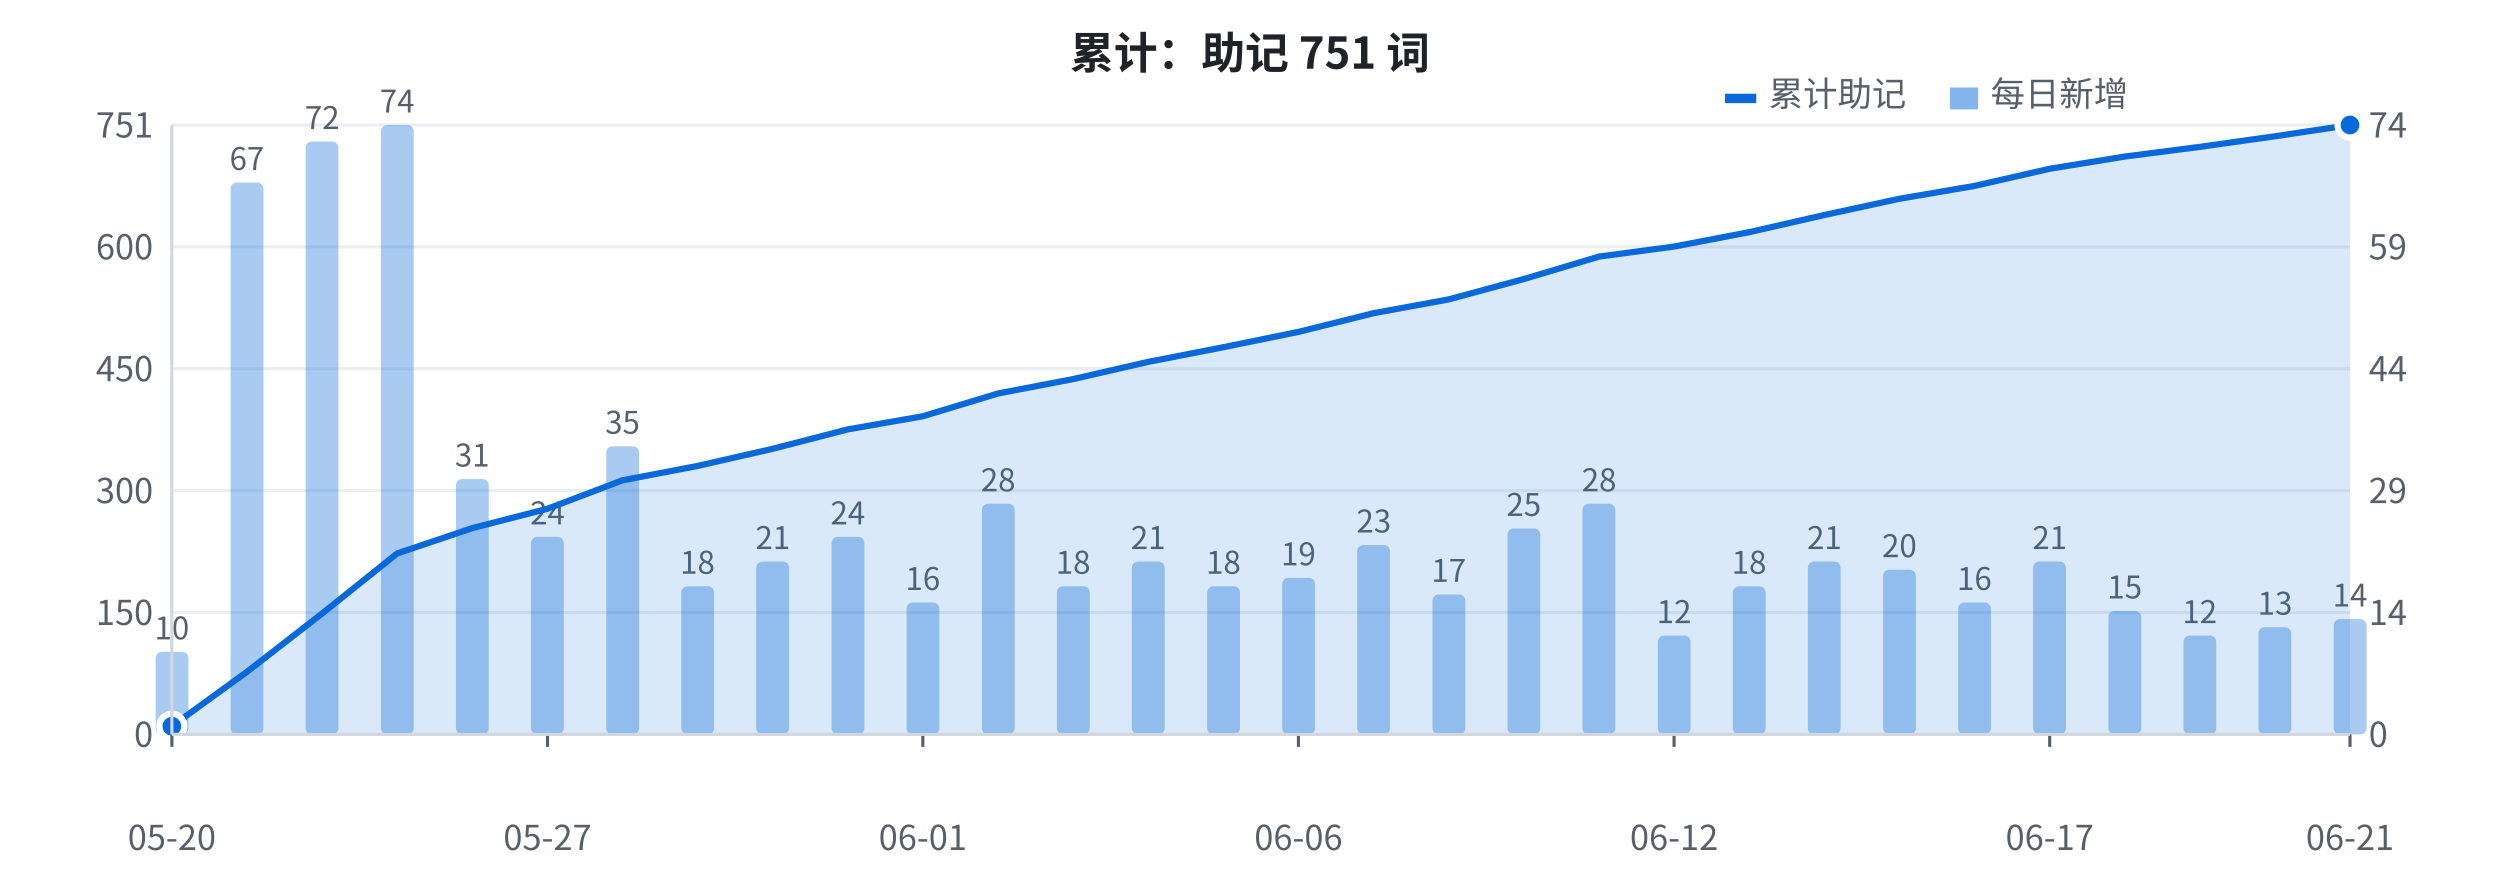
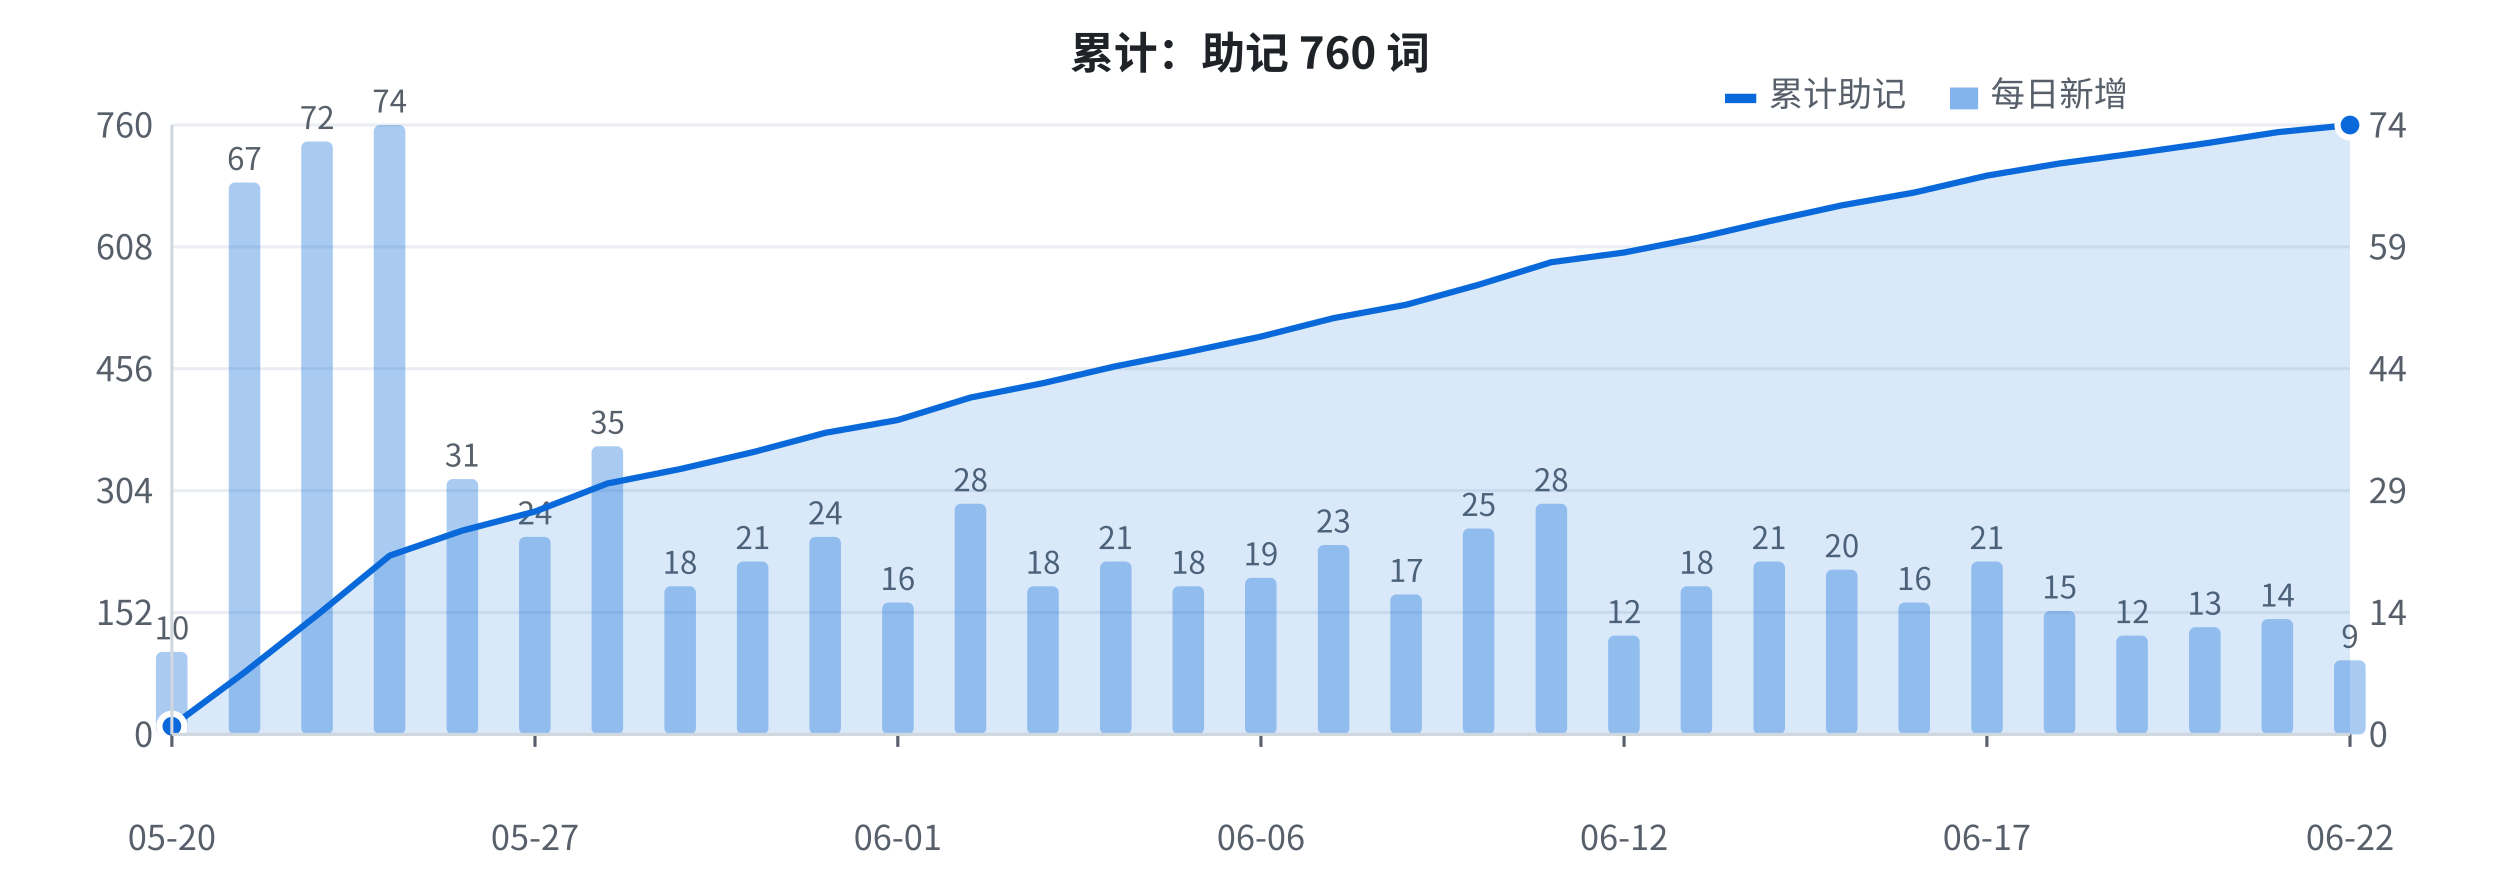
<svg xmlns="http://www.w3.org/2000/svg" width="800" height="280" viewBox="0 0 800 280" font-family="-apple-system, BlinkMacSystemFont, 'Segoe UI', 'PingFang SC', 'Hiragino Sans GB', 'Microsoft YaHei', 'Noto Sans CJK SC', sans-serif">
  <rect width="800" height="280" fill="#ffffff" />
  <line x1="55" y1="235.0" x2="752" y2="235.0" stroke="#eaeef2" stroke-width="1" />
  <text x="49" y="239.0" fill="#57606a" font-size="11" text-anchor="end">0</text>
  <line x1="55" y1="196.0" x2="752" y2="196.0" stroke="#eaeef2" stroke-width="1" />
-   <text x="49" y="200.0" fill="#57606a" font-size="11" text-anchor="end">150</text>
+   <text x="49" y="200.0" fill="#57606a" font-size="11" text-anchor="end">152</text>
  <line x1="55" y1="157.0" x2="752" y2="157.0" stroke="#eaeef2" stroke-width="1" />
-   <text x="49" y="161.0" fill="#57606a" font-size="11" text-anchor="end">300</text>
+   <text x="49" y="161.0" fill="#57606a" font-size="11" text-anchor="end">304</text>
  <line x1="55" y1="118.0" x2="752" y2="118.0" stroke="#eaeef2" stroke-width="1" />
-   <text x="49" y="122.0" fill="#57606a" font-size="11" text-anchor="end">450</text>
+   <text x="49" y="122.0" fill="#57606a" font-size="11" text-anchor="end">456</text>
  <line x1="55" y1="79.0" x2="752" y2="79.0" stroke="#eaeef2" stroke-width="1" />
-   <text x="49" y="83.0" fill="#57606a" font-size="11" text-anchor="end">600</text>
+   <text x="49" y="83.0" fill="#57606a" font-size="11" text-anchor="end">608</text>
  <line x1="55" y1="40.0" x2="752" y2="40.0" stroke="#eaeef2" stroke-width="1" />
-   <text x="49" y="44.0" fill="#57606a" font-size="11" text-anchor="end">751</text>
-   <rect x="49.8" y="208.6" width="10.5" height="26.4" fill="#0969da" opacity="0.35" rx="2" />
+   <text x="49" y="44.0" fill="#57606a" font-size="11" text-anchor="end">760</text>
+   <rect x="49.9" y="208.6" width="10.1" height="26.4" fill="#0969da" opacity="0.35" rx="2" />
  <text x="55.0" y="204.6" fill="#57606a" font-size="10" text-anchor="middle">10</text>
-   <rect x="73.8" y="58.4" width="10.5" height="176.6" fill="#0969da" opacity="0.35" rx="2" />
-   <text x="79.0" y="54.4" fill="#57606a" font-size="10" text-anchor="middle">67</text>
-   <rect x="97.8" y="45.3" width="10.5" height="189.7" fill="#0969da" opacity="0.35" rx="2" />
-   <text x="103.1" y="41.3" fill="#57606a" font-size="10" text-anchor="middle">72</text>
-   <rect x="121.9" y="40.0" width="10.5" height="195.0" fill="#0969da" opacity="0.35" rx="2" />
-   <text x="127.1" y="36.0" fill="#57606a" font-size="10" text-anchor="middle">74</text>
-   <rect x="145.9" y="153.3" width="10.5" height="81.7" fill="#0969da" opacity="0.35" rx="2" />
-   <text x="151.1" y="149.3" fill="#57606a" font-size="10" text-anchor="middle">31</text>
-   <rect x="169.9" y="171.8" width="10.5" height="63.2" fill="#0969da" opacity="0.35" rx="2" />
-   <text x="175.2" y="167.8" fill="#57606a" font-size="10" text-anchor="middle">24</text>
-   <rect x="194.0" y="142.8" width="10.5" height="92.2" fill="#0969da" opacity="0.35" rx="2" />
-   <text x="199.2" y="138.8" fill="#57606a" font-size="10" text-anchor="middle">35</text>
-   <rect x="218.0" y="187.6" width="10.5" height="47.4" fill="#0969da" opacity="0.35" rx="2" />
-   <text x="223.2" y="183.6" fill="#57606a" font-size="10" text-anchor="middle">18</text>
-   <rect x="242.0" y="179.7" width="10.5" height="55.3" fill="#0969da" opacity="0.35" rx="2" />
-   <text x="247.3" y="175.7" fill="#57606a" font-size="10" text-anchor="middle">21</text>
-   <rect x="266.1" y="171.8" width="10.5" height="63.2" fill="#0969da" opacity="0.35" rx="2" />
-   <text x="271.3" y="167.8" fill="#57606a" font-size="10" text-anchor="middle">24</text>
-   <rect x="290.1" y="192.8" width="10.5" height="42.2" fill="#0969da" opacity="0.35" rx="2" />
-   <text x="295.3" y="188.8" fill="#57606a" font-size="10" text-anchor="middle">16</text>
-   <rect x="314.2" y="161.2" width="10.5" height="73.8" fill="#0969da" opacity="0.35" rx="2" />
-   <text x="319.4" y="157.2" fill="#57606a" font-size="10" text-anchor="middle">28</text>
-   <rect x="338.2" y="187.6" width="10.5" height="47.4" fill="#0969da" opacity="0.35" rx="2" />
-   <text x="343.4" y="183.6" fill="#57606a" font-size="10" text-anchor="middle">18</text>
-   <rect x="362.2" y="179.7" width="10.5" height="55.3" fill="#0969da" opacity="0.35" rx="2" />
-   <text x="367.4" y="175.7" fill="#57606a" font-size="10" text-anchor="middle">21</text>
-   <rect x="386.3" y="187.6" width="10.5" height="47.4" fill="#0969da" opacity="0.35" rx="2" />
-   <text x="391.5" y="183.6" fill="#57606a" font-size="10" text-anchor="middle">18</text>
-   <rect x="410.3" y="184.9" width="10.5" height="50.1" fill="#0969da" opacity="0.35" rx="2" />
-   <text x="415.5" y="180.9" fill="#57606a" font-size="10" text-anchor="middle">19</text>
-   <rect x="434.3" y="174.4" width="10.5" height="60.6" fill="#0969da" opacity="0.35" rx="2" />
-   <text x="439.6" y="170.4" fill="#57606a" font-size="10" text-anchor="middle">23</text>
-   <rect x="458.4" y="190.2" width="10.5" height="44.8" fill="#0969da" opacity="0.35" rx="2" />
-   <text x="463.6" y="186.2" fill="#57606a" font-size="10" text-anchor="middle">17</text>
-   <rect x="482.4" y="169.1" width="10.5" height="65.9" fill="#0969da" opacity="0.35" rx="2" />
-   <text x="487.6" y="165.1" fill="#57606a" font-size="10" text-anchor="middle">25</text>
-   <rect x="506.4" y="161.2" width="10.5" height="73.8" fill="#0969da" opacity="0.35" rx="2" />
-   <text x="511.7" y="157.2" fill="#57606a" font-size="10" text-anchor="middle">28</text>
-   <rect x="530.5" y="203.4" width="10.5" height="31.6" fill="#0969da" opacity="0.35" rx="2" />
-   <text x="535.7" y="199.4" fill="#57606a" font-size="10" text-anchor="middle">12</text>
-   <rect x="554.5" y="187.6" width="10.5" height="47.4" fill="#0969da" opacity="0.35" rx="2" />
-   <text x="559.7" y="183.6" fill="#57606a" font-size="10" text-anchor="middle">18</text>
-   <rect x="578.5" y="179.7" width="10.5" height="55.3" fill="#0969da" opacity="0.35" rx="2" />
-   <text x="583.8" y="175.7" fill="#57606a" font-size="10" text-anchor="middle">21</text>
-   <rect x="602.6" y="182.3" width="10.5" height="52.7" fill="#0969da" opacity="0.35" rx="2" />
-   <text x="607.8" y="178.3" fill="#57606a" font-size="10" text-anchor="middle">20</text>
-   <rect x="626.6" y="192.8" width="10.5" height="42.2" fill="#0969da" opacity="0.35" rx="2" />
-   <text x="631.8" y="188.8" fill="#57606a" font-size="10" text-anchor="middle">16</text>
-   <rect x="650.6" y="179.7" width="10.5" height="55.3" fill="#0969da" opacity="0.35" rx="2" />
-   <text x="655.9" y="175.7" fill="#57606a" font-size="10" text-anchor="middle">21</text>
-   <rect x="674.7" y="195.5" width="10.5" height="39.5" fill="#0969da" opacity="0.35" rx="2" />
-   <text x="679.9" y="191.5" fill="#57606a" font-size="10" text-anchor="middle">15</text>
-   <rect x="698.7" y="203.4" width="10.5" height="31.6" fill="#0969da" opacity="0.35" rx="2" />
-   <text x="703.9" y="199.4" fill="#57606a" font-size="10" text-anchor="middle">12</text>
-   <rect x="722.7" y="200.7" width="10.5" height="34.3" fill="#0969da" opacity="0.35" rx="2" />
-   <text x="728.0" y="196.7" fill="#57606a" font-size="10" text-anchor="middle">13</text>
-   <rect x="746.8" y="198.1" width="10.5" height="36.9" fill="#0969da" opacity="0.35" rx="2" />
-   <text x="752.0" y="194.1" fill="#57606a" font-size="10" text-anchor="middle">14</text>
-   <polygon points="55.0,235 55.0,232.4 79.0,215.0 103.1,196.3 127.1,177.1 151.1,169.0 175.2,162.8 199.2,153.7 223.2,149.1 247.3,143.6 271.3,137.4 295.3,133.2 319.4,125.9 343.4,121.3 367.4,115.8 391.5,111.1 415.5,106.2 439.6,100.2 463.6,95.8 487.6,89.3 511.7,82.1 535.7,78.9 559.7,74.3 583.8,68.8 607.8,63.6 631.8,59.5 655.9,54.0 679.9,50.1 703.9,47.0 728.0,43.6 752.0,40.0 752.0,235" fill="#0969da" opacity="0.15" />
-   <polyline points="55.0,232.4 79.0,215.0 103.1,196.3 127.1,177.1 151.1,169.0 175.2,162.8 199.2,153.7 223.2,149.1 247.3,143.6 271.3,137.4 295.3,133.2 319.4,125.9 343.4,121.3 367.4,115.8 391.5,111.1 415.5,106.2 439.6,100.2 463.6,95.8 487.6,89.3 511.7,82.1 535.7,78.9 559.7,74.3 583.8,68.8 607.8,63.6 631.8,59.5 655.9,54.0 679.9,50.1 703.9,47.0 728.0,43.6 752.0,40.0" fill="none" stroke="#0969da" stroke-width="2" stroke-linejoin="round" />
+   <rect x="73.2" y="58.4" width="10.1" height="176.6" fill="#0969da" opacity="0.35" rx="2" />
+   <text x="78.2" y="54.4" fill="#57606a" font-size="10" text-anchor="middle">67</text>
+   <rect x="96.4" y="45.3" width="10.1" height="189.7" fill="#0969da" opacity="0.35" rx="2" />
+   <text x="101.5" y="41.3" fill="#57606a" font-size="10" text-anchor="middle">72</text>
+   <rect x="119.6" y="40.0" width="10.1" height="195.0" fill="#0969da" opacity="0.35" rx="2" />
+   <text x="124.7" y="36.0" fill="#57606a" font-size="10" text-anchor="middle">74</text>
+   <rect x="142.9" y="153.3" width="10.1" height="81.7" fill="#0969da" opacity="0.35" rx="2" />
+   <text x="147.9" y="149.3" fill="#57606a" font-size="10" text-anchor="middle">31</text>
+   <rect x="166.1" y="171.8" width="10.1" height="63.2" fill="#0969da" opacity="0.35" rx="2" />
+   <text x="171.2" y="167.8" fill="#57606a" font-size="10" text-anchor="middle">24</text>
+   <rect x="189.3" y="142.8" width="10.1" height="92.2" fill="#0969da" opacity="0.35" rx="2" />
+   <text x="194.4" y="138.8" fill="#57606a" font-size="10" text-anchor="middle">35</text>
+   <rect x="212.6" y="187.6" width="10.1" height="47.4" fill="#0969da" opacity="0.35" rx="2" />
+   <text x="217.6" y="183.6" fill="#57606a" font-size="10" text-anchor="middle">18</text>
+   <rect x="235.8" y="179.7" width="10.1" height="55.3" fill="#0969da" opacity="0.35" rx="2" />
+   <text x="240.9" y="175.7" fill="#57606a" font-size="10" text-anchor="middle">21</text>
+   <rect x="259.0" y="171.8" width="10.1" height="63.2" fill="#0969da" opacity="0.35" rx="2" />
+   <text x="264.1" y="167.8" fill="#57606a" font-size="10" text-anchor="middle">24</text>
+   <rect x="282.3" y="192.8" width="10.1" height="42.2" fill="#0969da" opacity="0.35" rx="2" />
+   <text x="287.3" y="188.8" fill="#57606a" font-size="10" text-anchor="middle">16</text>
+   <rect x="305.5" y="161.2" width="10.1" height="73.8" fill="#0969da" opacity="0.35" rx="2" />
+   <text x="310.6" y="157.2" fill="#57606a" font-size="10" text-anchor="middle">28</text>
+   <rect x="328.7" y="187.6" width="10.1" height="47.4" fill="#0969da" opacity="0.35" rx="2" />
+   <text x="333.8" y="183.6" fill="#57606a" font-size="10" text-anchor="middle">18</text>
+   <rect x="352.0" y="179.7" width="10.1" height="55.3" fill="#0969da" opacity="0.35" rx="2" />
+   <text x="357.0" y="175.7" fill="#57606a" font-size="10" text-anchor="middle">21</text>
+   <rect x="375.2" y="187.6" width="10.1" height="47.4" fill="#0969da" opacity="0.35" rx="2" />
+   <text x="380.3" y="183.6" fill="#57606a" font-size="10" text-anchor="middle">18</text>
+   <rect x="398.4" y="184.9" width="10.1" height="50.1" fill="#0969da" opacity="0.35" rx="2" />
+   <text x="403.5" y="180.9" fill="#57606a" font-size="10" text-anchor="middle">19</text>
+   <rect x="421.7" y="174.4" width="10.1" height="60.6" fill="#0969da" opacity="0.35" rx="2" />
+   <text x="426.7" y="170.4" fill="#57606a" font-size="10" text-anchor="middle">23</text>
+   <rect x="444.9" y="190.2" width="10.1" height="44.8" fill="#0969da" opacity="0.35" rx="2" />
+   <text x="450.0" y="186.2" fill="#57606a" font-size="10" text-anchor="middle">17</text>
+   <rect x="468.1" y="169.1" width="10.1" height="65.9" fill="#0969da" opacity="0.35" rx="2" />
+   <text x="473.2" y="165.1" fill="#57606a" font-size="10" text-anchor="middle">25</text>
+   <rect x="491.4" y="161.2" width="10.1" height="73.8" fill="#0969da" opacity="0.35" rx="2" />
+   <text x="496.4" y="157.2" fill="#57606a" font-size="10" text-anchor="middle">28</text>
+   <rect x="514.6" y="203.4" width="10.1" height="31.6" fill="#0969da" opacity="0.35" rx="2" />
+   <text x="519.7" y="199.4" fill="#57606a" font-size="10" text-anchor="middle">12</text>
+   <rect x="537.8" y="187.6" width="10.1" height="47.4" fill="#0969da" opacity="0.35" rx="2" />
+   <text x="542.9" y="183.6" fill="#57606a" font-size="10" text-anchor="middle">18</text>
+   <rect x="561.1" y="179.7" width="10.1" height="55.3" fill="#0969da" opacity="0.35" rx="2" />
+   <text x="566.1" y="175.7" fill="#57606a" font-size="10" text-anchor="middle">21</text>
+   <rect x="584.3" y="182.3" width="10.1" height="52.7" fill="#0969da" opacity="0.35" rx="2" />
+   <text x="589.4" y="178.3" fill="#57606a" font-size="10" text-anchor="middle">20</text>
+   <rect x="607.5" y="192.8" width="10.1" height="42.2" fill="#0969da" opacity="0.35" rx="2" />
+   <text x="612.6" y="188.8" fill="#57606a" font-size="10" text-anchor="middle">16</text>
+   <rect x="630.8" y="179.7" width="10.1" height="55.3" fill="#0969da" opacity="0.35" rx="2" />
+   <text x="635.8" y="175.7" fill="#57606a" font-size="10" text-anchor="middle">21</text>
+   <rect x="654.0" y="195.5" width="10.1" height="39.5" fill="#0969da" opacity="0.35" rx="2" />
+   <text x="659.1" y="191.5" fill="#57606a" font-size="10" text-anchor="middle">15</text>
+   <rect x="677.2" y="203.4" width="10.1" height="31.6" fill="#0969da" opacity="0.35" rx="2" />
+   <text x="682.3" y="199.4" fill="#57606a" font-size="10" text-anchor="middle">12</text>
+   <rect x="700.5" y="200.7" width="10.1" height="34.3" fill="#0969da" opacity="0.35" rx="2" />
+   <text x="705.5" y="196.7" fill="#57606a" font-size="10" text-anchor="middle">13</text>
+   <rect x="723.7" y="198.1" width="10.1" height="36.9" fill="#0969da" opacity="0.35" rx="2" />
+   <text x="728.8" y="194.1" fill="#57606a" font-size="10" text-anchor="middle">14</text>
+   <rect x="746.9" y="211.3" width="10.1" height="23.7" fill="#0969da" opacity="0.35" rx="2" />
+   <text x="752.0" y="207.3" fill="#57606a" font-size="10" text-anchor="middle">9</text>
+   <polygon points="55.0,235 55.0,232.4 78.2,215.2 101.5,196.8 124.7,177.8 147.9,169.8 171.2,163.7 194.4,154.7 217.6,150.1 240.9,144.7 264.1,138.5 287.3,134.4 310.6,127.2 333.8,122.6 357.0,117.2 380.3,112.6 403.5,107.7 426.7,101.8 450.0,97.5 473.2,91.1 496.4,83.9 519.7,80.8 542.9,76.2 566.1,70.8 589.4,65.7 612.6,61.6 635.8,56.2 659.1,52.3 682.3,49.2 705.5,45.9 728.8,42.3 752.0,40.0 752.0,235" fill="#0969da" opacity="0.15" />
+   <polyline points="55.0,232.4 78.2,215.2 101.5,196.8 124.7,177.8 147.9,169.8 171.2,163.7 194.4,154.7 217.6,150.1 240.9,144.7 264.1,138.5 287.3,134.4 310.6,127.2 333.8,122.6 357.0,117.2 380.3,112.6 403.5,107.7 426.7,101.8 450.0,97.5 473.2,91.1 496.4,83.9 519.7,80.8 542.9,76.2 566.1,70.8 589.4,65.7 612.6,61.6 635.8,56.2 659.1,52.3 682.3,49.2 705.5,45.9 728.8,42.3 752.0,40.0" fill="none" stroke="#0969da" stroke-width="2" stroke-linejoin="round" />
  <circle cx="55.0" cy="232.4" r="4" fill="#0969da" stroke="#ffffff" stroke-width="2" />
  <circle cx="752.0" cy="40.0" r="4" fill="#0969da" stroke="#ffffff" stroke-width="2" />
  <text x="758" y="239.0" fill="#57606a" font-size="11" text-anchor="start">0</text>
  <text x="758" y="200.0" fill="#57606a" font-size="11" text-anchor="start">14</text>
  <text x="758" y="161.0" fill="#57606a" font-size="11" text-anchor="start">29</text>
  <text x="758" y="122.0" fill="#57606a" font-size="11" text-anchor="start">44</text>
  <text x="758" y="83.0" fill="#57606a" font-size="11" text-anchor="start">59</text>
  <text x="758" y="44.0" fill="#57606a" font-size="11" text-anchor="start">74</text>
  <text x="55.0" y="272" fill="#57606a" font-size="11" text-anchor="middle">05-20</text>
  <line x1="55.0" y1="235" x2="55.0" y2="239" stroke="#57606a" stroke-width="1" />
-   <text x="175.2" y="272" fill="#57606a" font-size="11" text-anchor="middle">05-27</text>
-   <line x1="175.2" y1="235" x2="175.2" y2="239" stroke="#57606a" stroke-width="1" />
-   <text x="295.3" y="272" fill="#57606a" font-size="11" text-anchor="middle">06-01</text>
-   <line x1="295.3" y1="235" x2="295.3" y2="239" stroke="#57606a" stroke-width="1" />
-   <text x="415.5" y="272" fill="#57606a" font-size="11" text-anchor="middle">06-06</text>
-   <line x1="415.5" y1="235" x2="415.5" y2="239" stroke="#57606a" stroke-width="1" />
-   <text x="535.7" y="272" fill="#57606a" font-size="11" text-anchor="middle">06-12</text>
-   <line x1="535.7" y1="235" x2="535.7" y2="239" stroke="#57606a" stroke-width="1" />
-   <text x="655.9" y="272" fill="#57606a" font-size="11" text-anchor="middle">06-17</text>
-   <line x1="655.9" y1="235" x2="655.9" y2="239" stroke="#57606a" stroke-width="1" />
-   <text x="752.0" y="272" fill="#57606a" font-size="11" text-anchor="middle">06-21</text>
+   <text x="171.2" y="272" fill="#57606a" font-size="11" text-anchor="middle">05-27</text>
+   <line x1="171.2" y1="235" x2="171.2" y2="239" stroke="#57606a" stroke-width="1" />
+   <text x="287.3" y="272" fill="#57606a" font-size="11" text-anchor="middle">06-01</text>
+   <line x1="287.3" y1="235" x2="287.3" y2="239" stroke="#57606a" stroke-width="1" />
+   <text x="403.5" y="272" fill="#57606a" font-size="11" text-anchor="middle">06-06</text>
+   <line x1="403.5" y1="235" x2="403.5" y2="239" stroke="#57606a" stroke-width="1" />
+   <text x="519.7" y="272" fill="#57606a" font-size="11" text-anchor="middle">06-12</text>
+   <line x1="519.7" y1="235" x2="519.7" y2="239" stroke="#57606a" stroke-width="1" />
+   <text x="635.8" y="272" fill="#57606a" font-size="11" text-anchor="middle">06-17</text>
+   <line x1="635.8" y1="235" x2="635.8" y2="239" stroke="#57606a" stroke-width="1" />
+   <text x="752.0" y="272" fill="#57606a" font-size="11" text-anchor="middle">06-22</text>
  <line x1="752.0" y1="235" x2="752.0" y2="239" stroke="#57606a" stroke-width="1" />
-   <text x="400" y="22" fill="#1f2328" font-size="14" font-weight="bold" text-anchor="middle">累计：助记 751 词</text>
+   <text x="400" y="22" fill="#1f2328" font-size="14" font-weight="bold" text-anchor="middle">累计：助记 760 词</text>
  <rect x="552" y="30" width="10" height="3" fill="#0969da" />
  <text x="566" y="34" fill="#57606a" font-size="11">累计助记</text>
  <rect x="624" y="28" width="9" height="7" fill="#0969da" opacity="0.5" />
  <text x="637" y="34" fill="#57606a" font-size="11">每日新增</text>
  <line x1="55" y1="40" x2="55" y2="235" stroke="#d0d7de" stroke-width="1" />
  <line x1="55" y1="235" x2="752" y2="235" stroke="#d0d7de" stroke-width="1" />
</svg>
